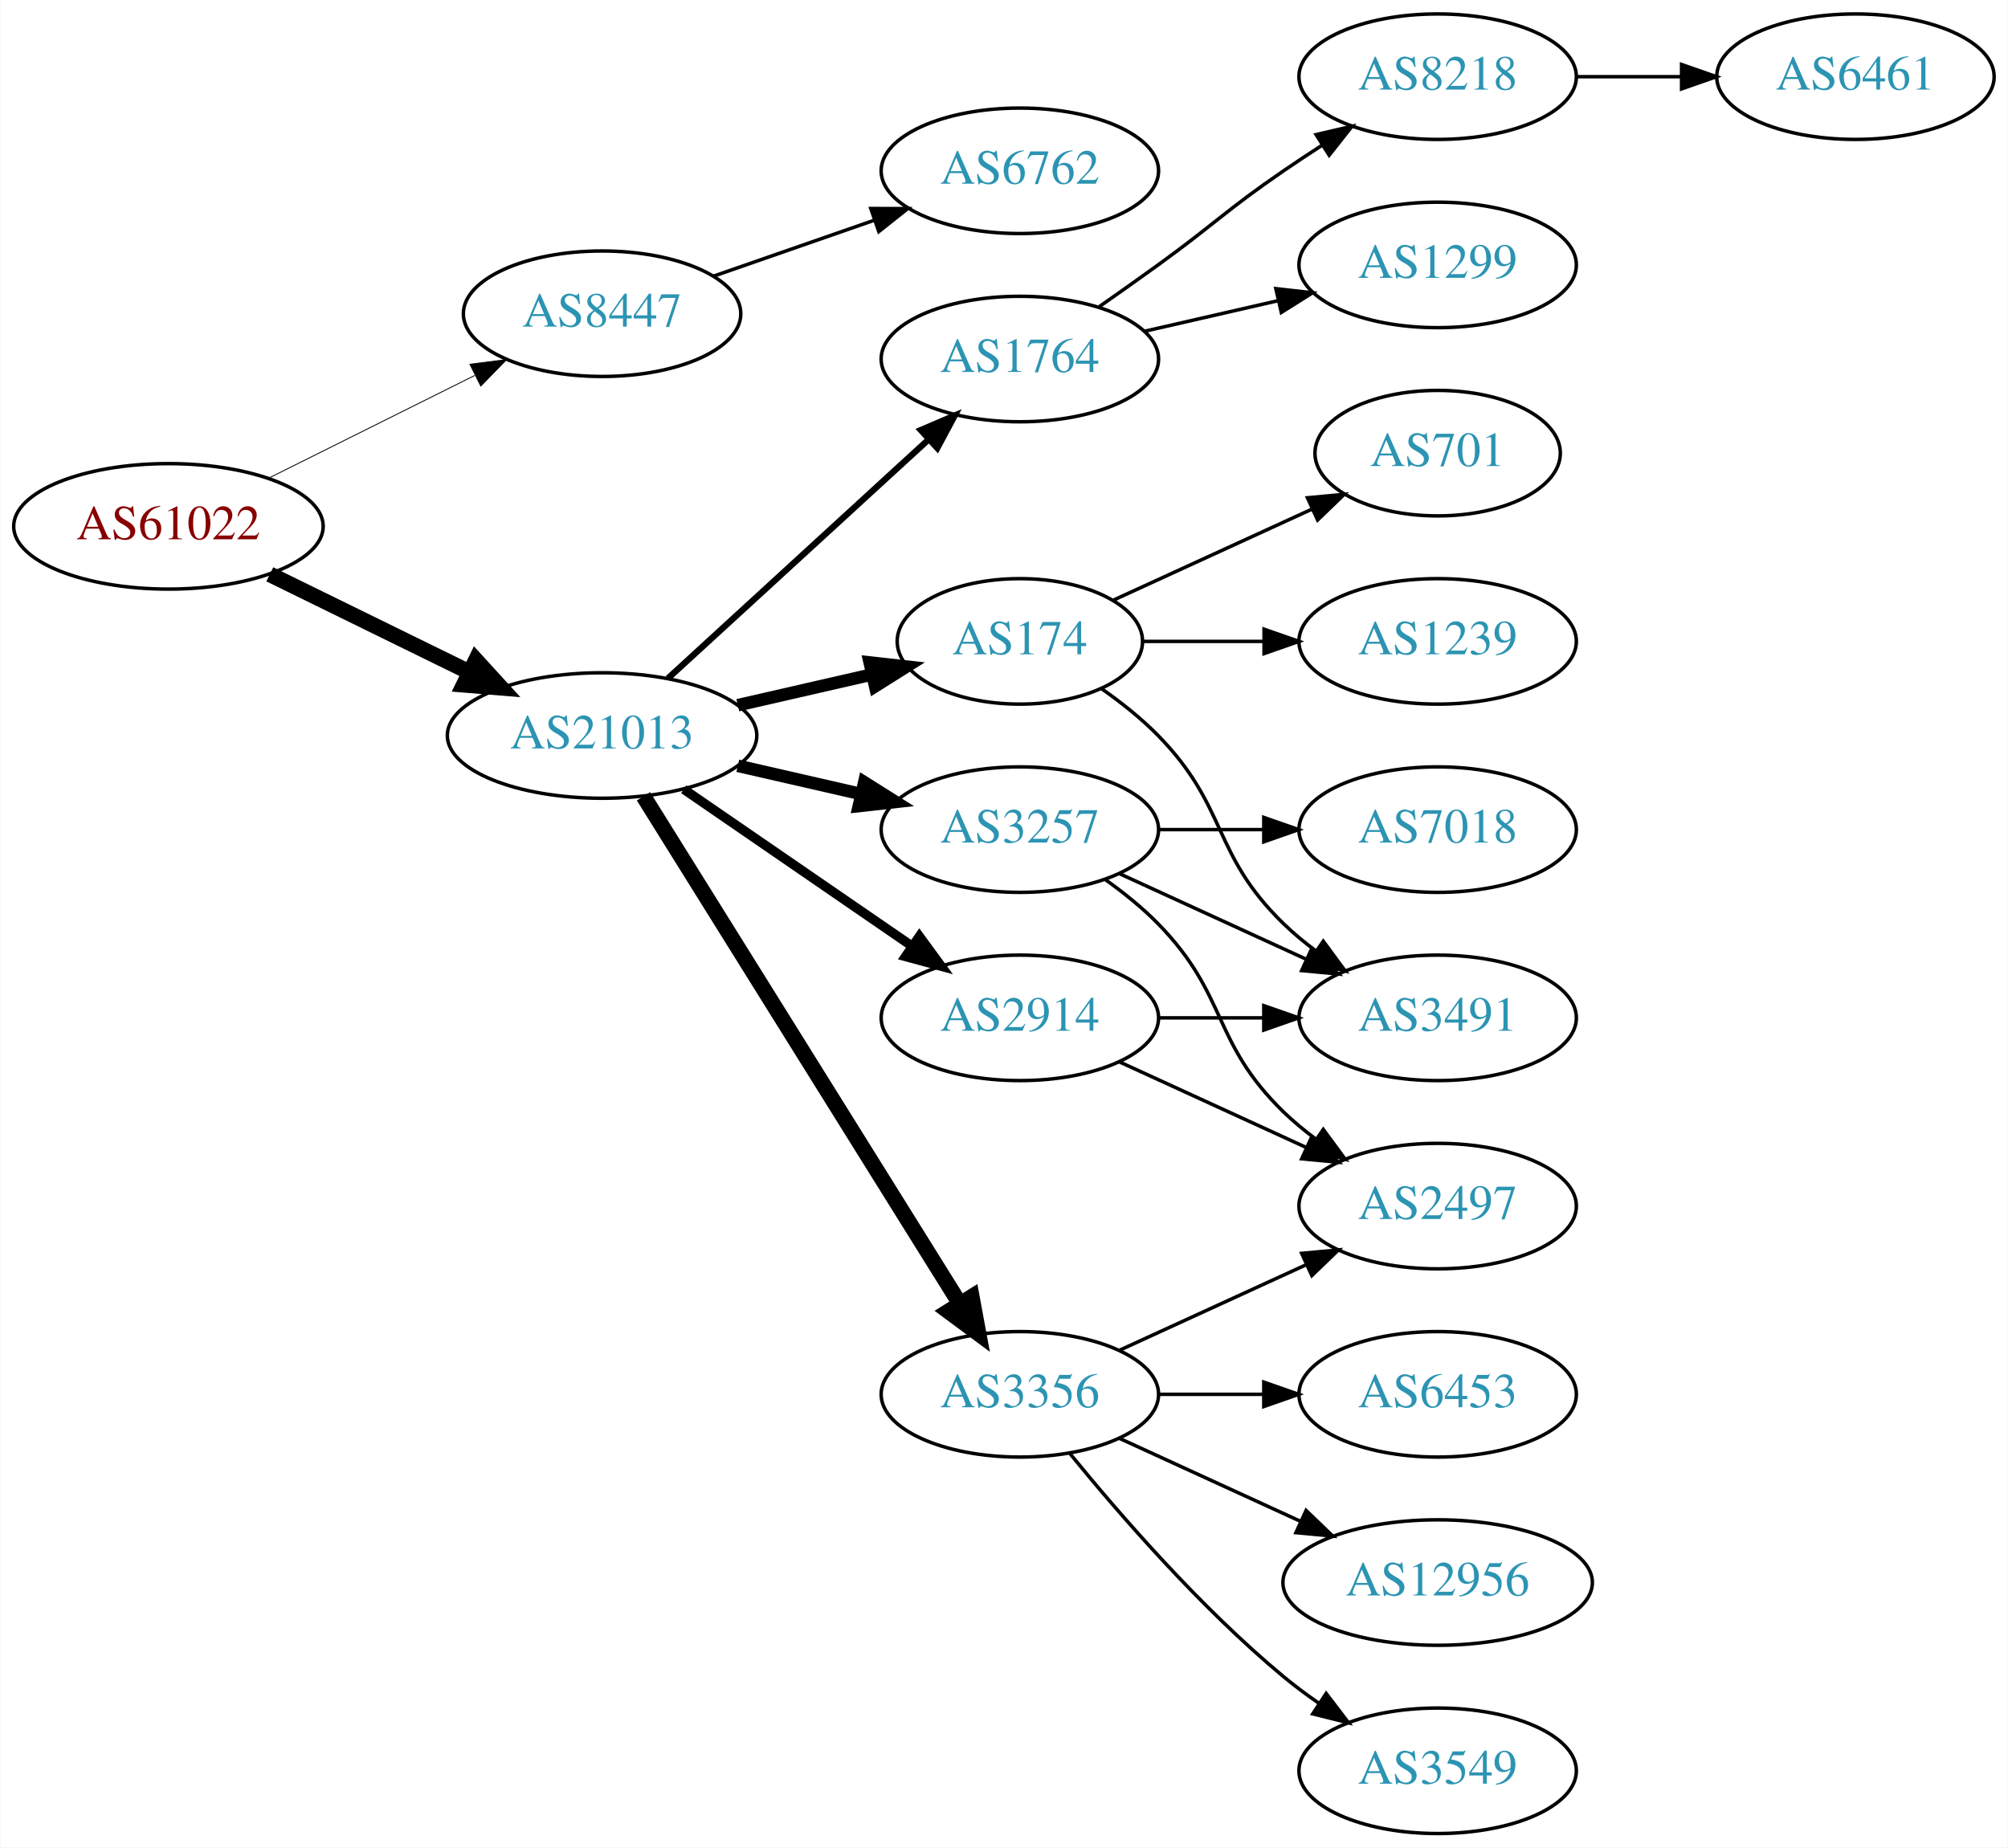
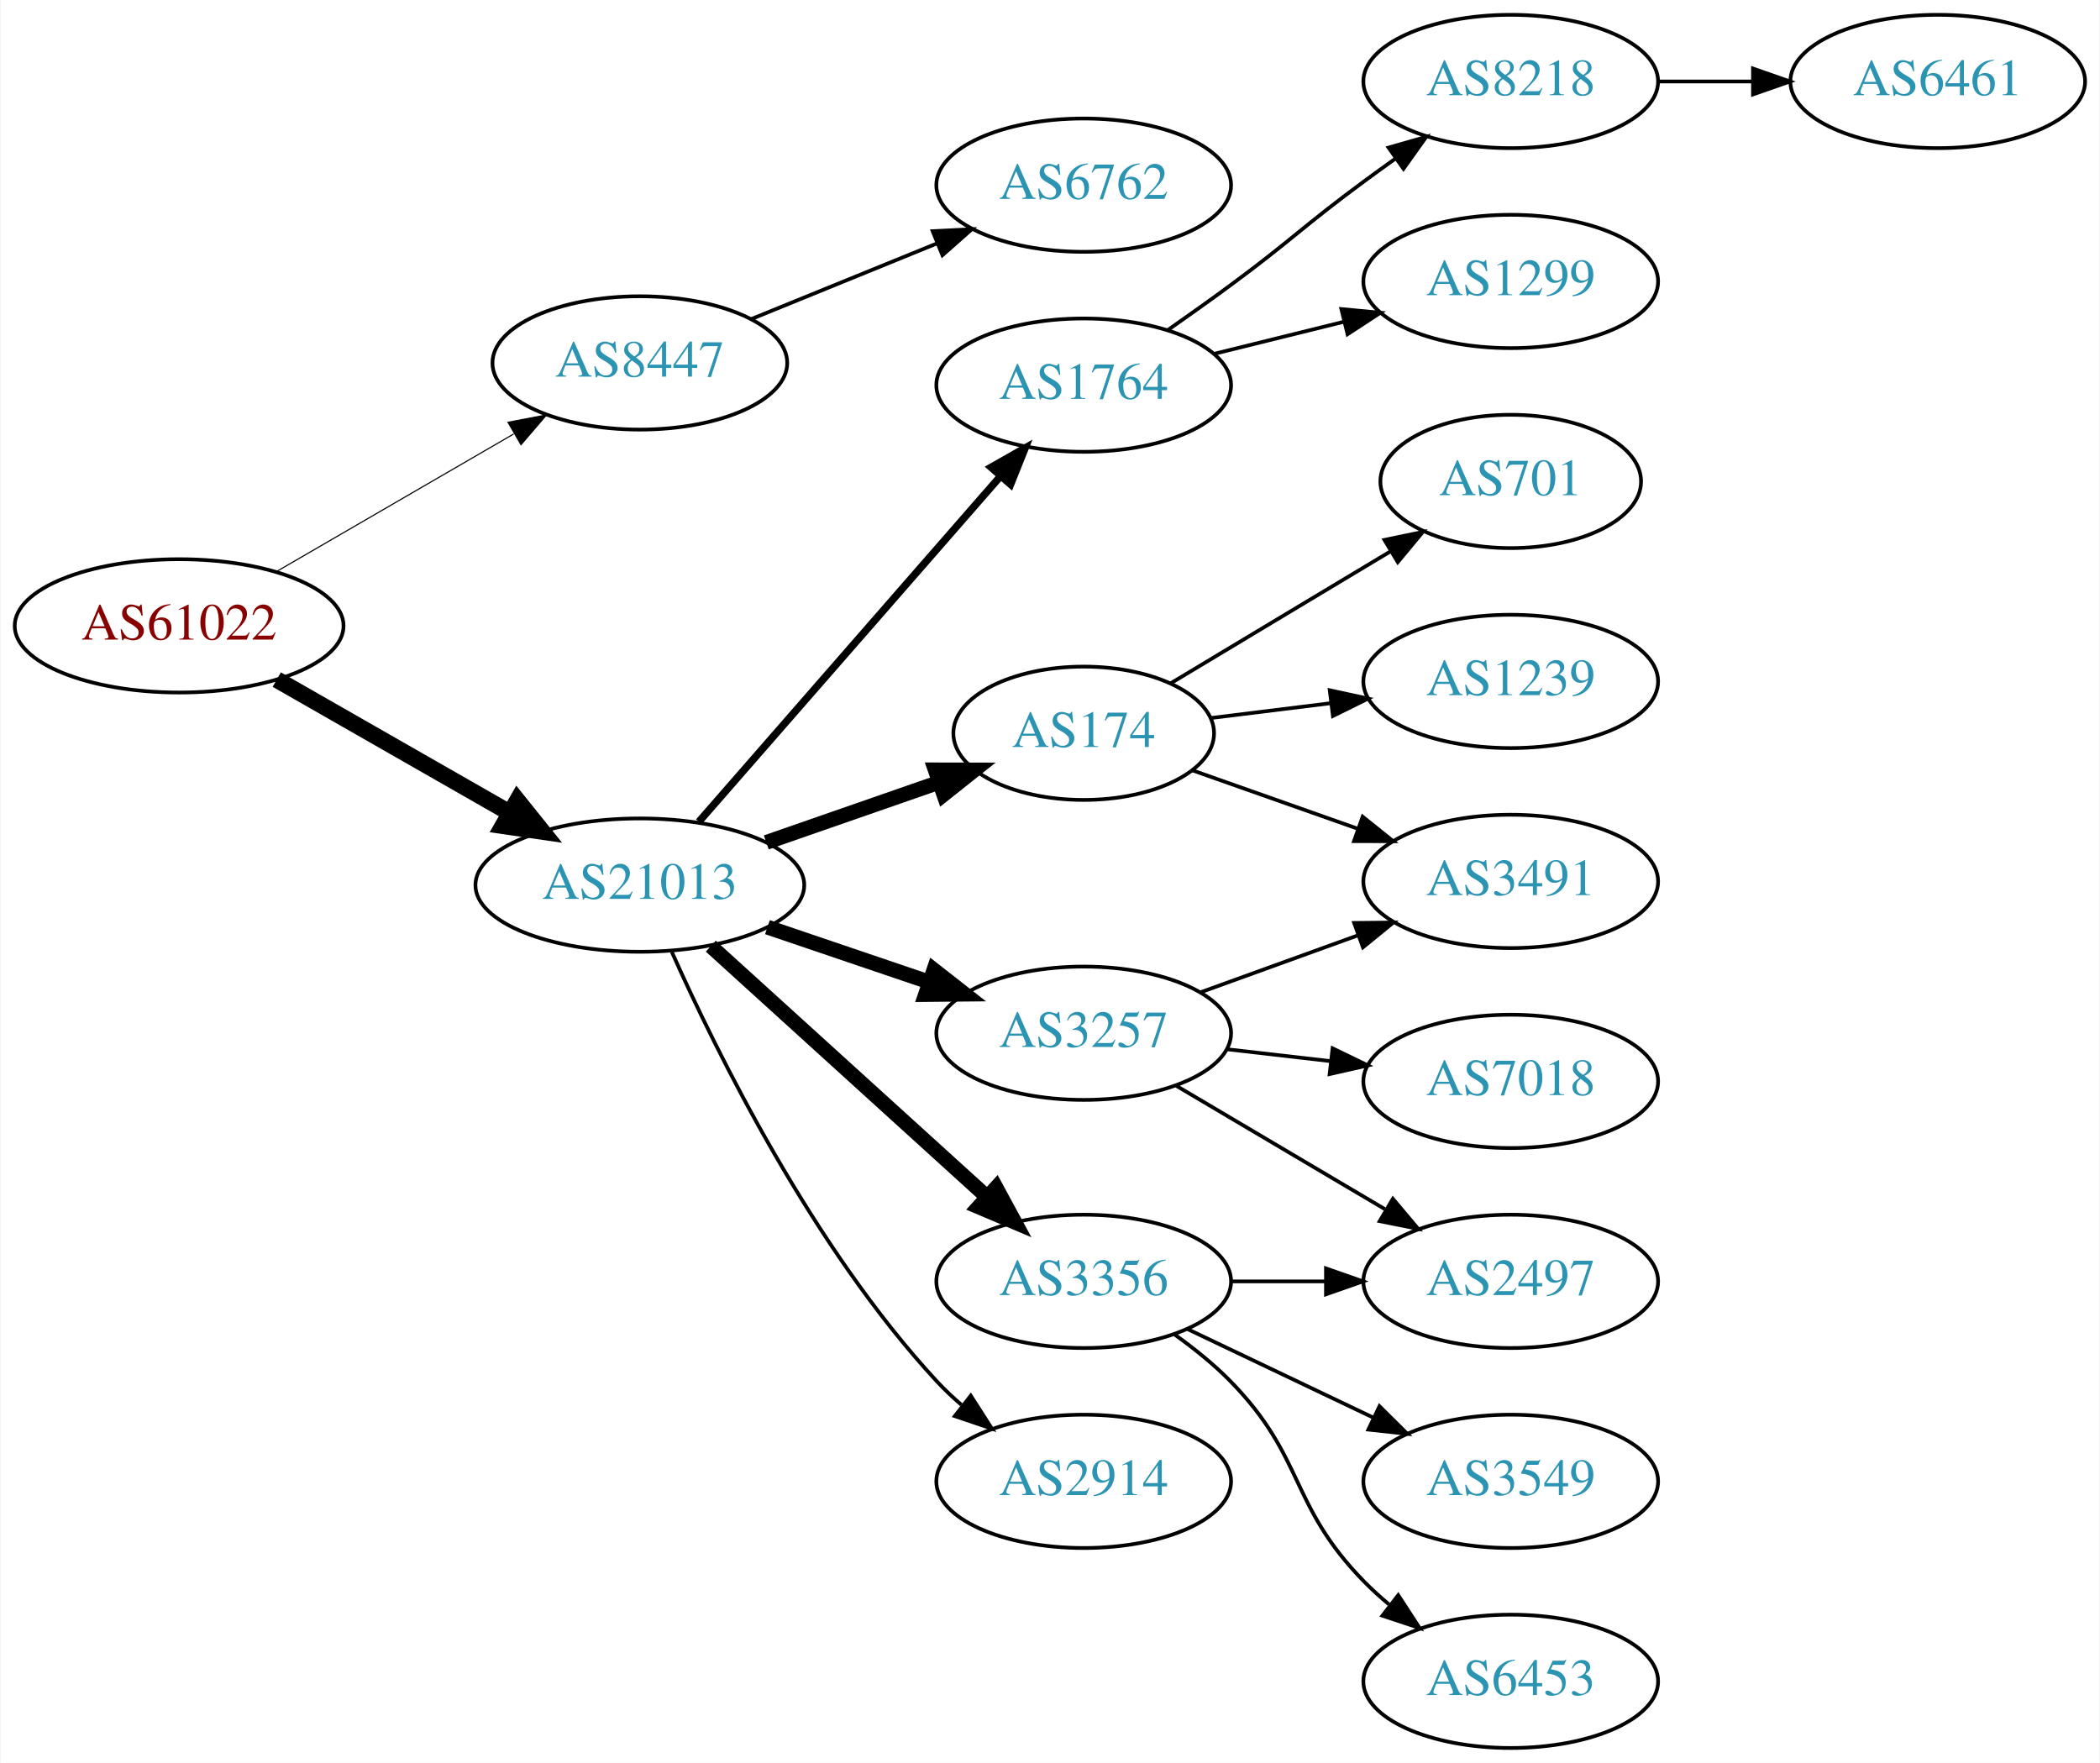
- <svg xmlns="http://www.w3.org/2000/svg" xmlns:xlink="http://www.w3.org/1999/xlink" width="576pt" height="530pt" viewBox="0.00 0.00 575.76 530.00">
-   <g id="graph0" class="graph" transform="scale(1 1) rotate(0) translate(4 526)">
-     <polygon fill="white" stroke="none" points="-4,4 -4,-526 571.762,-526 571.762,4 -4,4" />
+ <svg xmlns="http://www.w3.org/2000/svg" xmlns:xlink="http://www.w3.org/1999/xlink" width="567pt" height="476pt" viewBox="0.00 0.00 566.66 476.00">
+   <g id="graph0" class="graph" transform="scale(1 1) rotate(0) translate(4 472)">
+     <polygon fill="white" stroke="none" points="-4,4 -4,-472 562.663,-472 562.663,4 -4,4" />
    <g id="node1" class="node">
      <g id="a_node1">
        <a xlink:href="/asn/61022" xlink:title="AS61022 ~ FWI Information Technology GmbH [AT]">
-           <ellipse fill="#ffffff" stroke="black" cx="44.196" cy="-375" rx="44.393" ry="18" />
-           <text text-anchor="middle" x="44.196" y="-371.3" font-family="Times,serif" font-size="14.00" fill="#880000">AS61022</text>
+           <ellipse fill="#ffffff" stroke="black" cx="44.196" cy="-303" rx="44.393" ry="18" />
+           <text text-anchor="middle" x="44.196" y="-299.3" font-family="Times,serif" font-size="14.00" fill="#880000">AS61022</text>
        </a>
      </g>
    </g>
    <g id="node2" class="node">
      <g id="a_node2">
        <a xlink:href="/asn/8447" xlink:title="AS8447 ~ A1 Telekom Austria AG [AT]">
-           <ellipse fill="#ffffff" stroke="black" cx="168.588" cy="-436" rx="39.794" ry="18" />
-           <text text-anchor="middle" x="168.588" y="-432.3" font-family="Times,serif" font-size="14.00" fill="#2c94b3">AS8447</text>
+           <ellipse fill="#ffffff" stroke="black" cx="168.588" cy="-374" rx="39.794" ry="18" />
+           <text text-anchor="middle" x="168.588" y="-370.3" font-family="Times,serif" font-size="14.00" fill="#2c94b3">AS8447</text>
        </a>
      </g>
    </g>
    <g id="edge1" class="edge">
-       <path fill="none" stroke="black" stroke-width="0.25" d="M72.969,-388.842C90.466,-397.562 113.222,-408.904 132.032,-418.279" />
-       <polygon fill="black" stroke="black" stroke-width="0.25" points="130.673,-421.512 141.184,-422.84 133.795,-415.247 130.673,-421.512" />
+       <path fill="none" stroke="black" stroke-width="0.3" d="M70.259,-317.539C88.818,-328.305 114.283,-343.078 134.511,-354.812" />
+       <polygon fill="black" stroke="black" stroke-width="0.3" points="132.986,-357.974 143.393,-359.964 136.499,-351.919 132.986,-357.974" />
    </g>
    <g id="node3" class="node">
      <g id="a_node3">
        <a xlink:href="/asn/21013" xlink:title="AS21013 ~ Wels, AT [AT]">
-           <ellipse fill="#ffffff" stroke="black" cx="168.588" cy="-315" rx="44.393" ry="18" />
-           <text text-anchor="middle" x="168.588" y="-311.3" font-family="Times,serif" font-size="14.00" fill="#2c94b3">AS21013</text>
+           <ellipse fill="#ffffff" stroke="black" cx="168.588" cy="-233" rx="44.393" ry="18" />
+           <text text-anchor="middle" x="168.588" y="-229.3" font-family="Times,serif" font-size="14.00" fill="#2c94b3">AS21013</text>
        </a>
      </g>
    </g>
    <g id="edge2" class="edge">
-       <path fill="none" stroke="black" stroke-width="4.5" d="M73.275,-361.235C90.301,-352.888 112.221,-342.143 130.642,-333.112" />
-       <polygon fill="black" stroke="black" stroke-width="4.5" points="132.394,-336.639 139.64,-328.701 128.927,-329.567 132.394,-336.639" />
+       <path fill="none" stroke="black" stroke-width="4.5" d="M70.556,-288.496C88.772,-278.078 113.528,-263.919 133.475,-252.51" />
+       <polygon fill="black" stroke="black" stroke-width="4.5" points="135.535,-255.868 142.261,-247.485 131.626,-249.032 135.535,-255.868" />
    </g>
    <g id="node4" class="node">
      <g id="a_node4">
        <a xlink:href="/asn/6762" xlink:title="AS6762 ~ TELECOM ITALIA SPARKLE S.p.A. [IT]">
-           <ellipse fill="#ffffff" stroke="black" cx="288.431" cy="-477" rx="39.794" ry="18" />
-           <text text-anchor="middle" x="288.431" y="-473.3" font-family="Times,serif" font-size="14.00" fill="#2c94b3">AS6762</text>
+           <ellipse fill="#ffffff" stroke="black" cx="288.431" cy="-422" rx="39.794" ry="18" />
+           <text text-anchor="middle" x="288.431" y="-418.3" font-family="Times,serif" font-size="14.00" fill="#2c94b3">AS6762</text>
        </a>
      </g>
    </g>
    <g id="edge3" class="edge">
-       <path fill="none" stroke="black" d="M200.55,-446.772C214.647,-451.677 231.523,-457.548 246.636,-462.807" />
-       <polygon fill="black" stroke="black" points="245.672,-466.177 256.267,-466.157 247.972,-459.566 245.672,-466.177" />
+       <path fill="none" stroke="black" d="M198.718,-385.865C213.873,-392.038 232.597,-399.665 248.932,-406.318" />
+       <polygon fill="black" stroke="black" points="247.646,-409.574 258.228,-410.105 250.287,-403.091 247.646,-409.574" />
    </g>
    <g id="node5" class="node">
      <g id="a_node5">
-         <a xlink:href="/asn/3257" xlink:title="AS3257 ~ GTT [DE]">
-           <ellipse fill="#ffffff" stroke="black" cx="288.431" cy="-288" rx="39.794" ry="18" />
-           <text text-anchor="middle" x="288.431" y="-284.3" font-family="Times,serif" font-size="14.00" fill="#2c94b3">AS3257</text>
+         <a xlink:href="/asn/1764" xlink:title="AS1764 ~ NEXTLAYER-AS [AT]">
+           <ellipse fill="#ffffff" stroke="black" cx="288.431" cy="-368" rx="39.794" ry="18" />
+           <text text-anchor="middle" x="288.431" y="-364.3" font-family="Times,serif" font-size="14.00" fill="#2c94b3">AS1764</text>
        </a>
      </g>
    </g>
    <g id="edge4" class="edge">
-       <path fill="none" stroke="black" stroke-width="3.6" d="M207.523,-306.308C218.764,-303.733 231.176,-300.889 242.799,-298.226" />
-       <polygon fill="black" stroke="black" stroke-width="3.6" points="243.795,-301.588 252.761,-295.943 242.232,-294.765 243.795,-301.588" />
+       <path fill="none" stroke="black" stroke-width="2" d="M184.513,-250.098C205.056,-273.631 242.175,-316.155 265.771,-343.187" />
+       <polygon fill="black" stroke="black" stroke-width="2" points="263.414,-345.809 272.627,-351.041 268.688,-341.206 263.414,-345.809" />
    </g>
    <g id="node6" class="node">
      <g id="a_node6">
+         <a xlink:href="/asn/174" xlink:title="AS174 ~ Cogent Communications [US]">
+           <ellipse fill="#ffffff" stroke="black" cx="288.431" cy="-274" rx="35.194" ry="18" />
+           <text text-anchor="middle" x="288.431" y="-270.3" font-family="Times,serif" font-size="14.00" fill="#2c94b3">AS174</text>
+         </a>
+       </g>
+     </g>
+     <g id="edge5" class="edge">
+       <path fill="none" stroke="black" stroke-width="4" d="M202.728,-244.53C217.247,-249.581 234.368,-255.538 249.404,-260.77" />
+       <polygon fill="black" stroke="black" stroke-width="4" points="248.34,-264.105 258.935,-264.086 250.64,-257.494 248.34,-264.105" />
+     </g>
+     <g id="node7" class="node">
+       <g id="a_node7">
+         <a xlink:href="/asn/3257" xlink:title="AS3257 ~ GTT [DE]">
+           <ellipse fill="#ffffff" stroke="black" cx="288.431" cy="-193" rx="39.794" ry="18" />
+           <text text-anchor="middle" x="288.431" y="-189.3" font-family="Times,serif" font-size="14.00" fill="#2c94b3">AS3257</text>
+         </a>
+       </g>
+     </g>
+     <g id="edge6" class="edge">
+       <path fill="none" stroke="black" stroke-width="4" d="M203.042,-221.645C216.643,-217.028 232.485,-211.651 246.746,-206.81" />
+       <polygon fill="black" stroke="black" stroke-width="4" points="247.975,-210.089 256.32,-203.56 245.725,-203.46 247.975,-210.089" />
+     </g>
+     <g id="node8" class="node">
+       <g id="a_node8">
        <a xlink:href="/asn/3356" xlink:title="AS3356 ~ Level 3 Parent, LLC [US]">
          <ellipse fill="#ffffff" stroke="black" cx="288.431" cy="-126" rx="39.794" ry="18" />
          <text text-anchor="middle" x="288.431" y="-122.3" font-family="Times,serif" font-size="14.00" fill="#2c94b3">AS3356</text>
        </a>
      </g>
    </g>
-     <g id="edge5" class="edge">
-       <path fill="none" stroke="black" stroke-width="4.5" d="M180.463,-297.558C201.247,-264.225 246.707,-191.314 271.136,-152.134" />
-       <polygon fill="black" stroke="black" stroke-width="4.5" points="274.632,-153.969 276.582,-143.4 267.95,-149.802 274.632,-153.969" />
-     </g>
-     <g id="node7" class="node">
-       <g id="a_node7">
-         <a xlink:href="/asn/2914" xlink:title="AS2914 ~ NTT America, Inc. [US]">
-           <ellipse fill="#ffffff" stroke="black" cx="288.431" cy="-234" rx="39.794" ry="18" />
-           <text text-anchor="middle" x="288.431" y="-230.3" font-family="Times,serif" font-size="14.00" fill="#2c94b3">AS2914</text>
-         </a>
-       </g>
-     </g>
-     <g id="edge6" class="edge">
-       <path fill="none" stroke="black" stroke-width="2.7" d="M192.031,-299.574C210.612,-286.802 237.173,-268.545 257.553,-254.537" />
-       <polygon fill="black" stroke="black" stroke-width="2.7" points="259.609,-257.371 265.867,-248.822 255.643,-251.602 259.609,-257.371" />
-     </g>
-     <g id="node8" class="node">
-       <g id="a_node8">
-         <a xlink:href="/asn/1764" xlink:title="AS1764 ~ NEXTLAYER-AS [AT]">
-           <ellipse fill="#ffffff" stroke="black" cx="288.431" cy="-423" rx="39.794" ry="18" />
-           <text text-anchor="middle" x="288.431" y="-419.3" font-family="Times,serif" font-size="14.00" fill="#2c94b3">AS1764</text>
-         </a>
-       </g>
-     </g>
    <g id="edge7" class="edge">
-       <path fill="none" stroke="black" stroke-width="1.8" d="M187.486,-331.403C207.414,-349.667 239.772,-379.322 262.249,-399.921" />
-       <polygon fill="black" stroke="black" stroke-width="1.8" points="260.014,-402.62 269.751,-406.797 264.743,-397.46 260.014,-402.62" />
+       <path fill="none" stroke="black" stroke-width="4" d="M187.743,-216.516C207.725,-198.372 239.978,-169.087 262.363,-148.761" />
+       <polygon fill="black" stroke="black" stroke-width="4" points="264.783,-151.292 269.833,-141.978 260.077,-146.109 264.783,-151.292" />
    </g>
    <g id="node9" class="node">
      <g id="a_node9">
-         <a xlink:href="/asn/174" xlink:title="AS174 ~ Cogent Communications [US]">
-           <ellipse fill="#ffffff" stroke="black" cx="288.431" cy="-342" rx="35.194" ry="18" />
-           <text text-anchor="middle" x="288.431" y="-338.3" font-family="Times,serif" font-size="14.00" fill="#2c94b3">AS174</text>
+         <a xlink:href="/asn/2914" xlink:title="AS2914 ~ NTT America, Inc. [US]">
+           <ellipse fill="#ffffff" stroke="black" cx="288.431" cy="-72" rx="39.794" ry="18" />
+           <text text-anchor="middle" x="288.431" y="-68.3" font-family="Times,serif" font-size="14.00" fill="#2c94b3">AS2914</text>
        </a>
      </g>
    </g>
    <g id="edge8" class="edge">
-       <path fill="none" stroke="black" stroke-width="3.6" d="M207.523,-323.692C219.84,-326.514 233.565,-329.658 246.116,-332.534" />
-       <polygon fill="black" stroke="black" stroke-width="3.6" points="245.351,-335.949 255.88,-334.771 246.914,-329.126 245.351,-335.949" />
+       <path fill="none" stroke="black" d="M177.235,-214.926C189.429,-187.583 215.354,-135.074 248.784,-99 250.818,-96.805 253.06,-94.686 255.408,-92.667" />
+       <polygon fill="black" stroke="black" points="257.934,-95.134 263.655,-86.216 253.622,-89.62 257.934,-95.134" />
    </g>
    <g id="node10" class="node">
      <g id="a_node10">
-         <a xlink:href="/asn/7018" xlink:title="AS7018 ~ AT&amp;T Services, Inc. [US]">
-           <ellipse fill="#ffffff" stroke="black" cx="408.273" cy="-288" rx="39.794" ry="18" />
-           <text text-anchor="middle" x="408.273" y="-284.3" font-family="Times,serif" font-size="14.00" fill="#2c94b3">AS7018</text>
+         <a xlink:href="/asn/8218" xlink:title="AS8218 ~ legacy Neotelecoms [FR]">
+           <ellipse fill="#ffffff" stroke="black" cx="403.724" cy="-450" rx="39.794" ry="18" />
+           <text text-anchor="middle" x="403.724" y="-446.3" font-family="Times,serif" font-size="14.00" fill="#2c94b3">AS8218</text>
        </a>
      </g>
    </g>
    <g id="edge9" class="edge">
-       <path fill="none" stroke="black" d="M328.343,-288C337.897,-288 348.246,-288 358.209,-288" />
-       <polygon fill="black" stroke="black" points="358.402,-291.5 368.402,-288 358.402,-284.5 358.402,-291.5" />
+       <path fill="none" stroke="black" d="M311.236,-382.943C316.769,-386.815 322.676,-391.017 328.077,-395 344.391,-407.031 347.764,-410.969 364.077,-423 366.862,-425.054 369.782,-427.166 372.715,-429.261" />
+       <polygon fill="black" stroke="black" points="370.732,-432.145 380.919,-435.057 374.771,-426.428 370.732,-432.145" />
    </g>
    <g id="node11" class="node">
      <g id="a_node11">
+         <a xlink:href="/asn/1299" xlink:title="AS1299 ~ Telia Carrier [EU]">
+           <ellipse fill="#ffffff" stroke="black" cx="403.724" cy="-396" rx="39.794" ry="18" />
+           <text text-anchor="middle" x="403.724" y="-392.3" font-family="Times,serif" font-size="14.00" fill="#2c94b3">AS1299</text>
+         </a>
+       </g>
+     </g>
+     <g id="edge10" class="edge">
+       <path fill="none" stroke="black" d="M323.73,-376.477C334.711,-379.191 347.026,-382.235 358.606,-385.096" />
+       <polygon fill="black" stroke="black" points="357.994,-388.55 368.541,-387.552 359.673,-381.755 357.994,-388.55" />
+     </g>
+     <g id="node13" class="node">
+       <g id="a_node13">
+         <a xlink:href="/asn/701" xlink:title="AS701 ~ UUNET [US]">
+           <ellipse fill="#ffffff" stroke="black" cx="403.724" cy="-342" rx="35.194" ry="18" />
+           <text text-anchor="middle" x="403.724" y="-338.3" font-family="Times,serif" font-size="14.00" fill="#2c94b3">AS701</text>
+         </a>
+       </g>
+     </g>
+     <g id="edge12" class="edge">
+       <path fill="none" stroke="black" d="M311.814,-287.435C328.849,-297.659 352.506,-311.858 371.417,-323.209" />
+       <polygon fill="black" stroke="black" points="369.624,-326.215 379.999,-328.361 373.227,-320.213 369.624,-326.215" />
+     </g>
+     <g id="node14" class="node">
+       <g id="a_node14">
+         <a xlink:href="/asn/1239" xlink:title="AS1239 ~ Sprint [US]">
+           <ellipse fill="#ffffff" stroke="black" cx="403.724" cy="-288" rx="39.794" ry="18" />
+           <text text-anchor="middle" x="403.724" y="-284.3" font-family="Times,serif" font-size="14.00" fill="#2c94b3">AS1239</text>
+         </a>
+       </g>
+     </g>
+     <g id="edge13" class="edge">
+       <path fill="none" stroke="black" d="M322.81,-278.125C332.9,-279.372 344.183,-280.766 355.018,-282.105" />
+       <polygon fill="black" stroke="black" points="354.861,-285.612 365.215,-283.365 355.72,-278.665 354.861,-285.612" />
+     </g>
+     <g id="node15" class="node">
+       <g id="a_node15">
        <a xlink:href="/asn/3491" xlink:title="AS3491 ~ PCCW Global, Inc. [US]">
-           <ellipse fill="#ffffff" stroke="black" cx="408.273" cy="-234" rx="39.794" ry="18" />
-           <text text-anchor="middle" x="408.273" y="-230.3" font-family="Times,serif" font-size="14.00" fill="#2c94b3">AS3491</text>
-         </a>
-       </g>
-     </g>
-     <g id="edge10" class="edge">
-       <path fill="none" stroke="black" d="M317.06,-275.339C333.017,-268.027 353.287,-258.739 370.57,-250.819" />
-       <polygon fill="black" stroke="black" points="372.185,-253.929 379.818,-246.581 369.269,-247.565 372.185,-253.929" />
+           <ellipse fill="#ffffff" stroke="black" cx="403.724" cy="-234" rx="39.794" ry="18" />
+           <text text-anchor="middle" x="403.724" y="-230.3" font-family="Times,serif" font-size="14.00" fill="#2c94b3">AS3491</text>
+         </a>
+       </g>
+     </g>
+     <g id="edge14" class="edge">
+       <path fill="none" stroke="black" d="M317.727,-264.009C331.276,-259.226 347.739,-253.413 362.555,-248.182" />
+       <polygon fill="black" stroke="black" points="363.742,-251.475 372.007,-244.845 361.412,-244.874 363.742,-251.475" />
+     </g>
+     <g id="edge17" class="edge">
+       <path fill="none" stroke="black" d="M320.09,-204.095C333.062,-208.79 348.355,-214.324 362.236,-219.348" />
+       <polygon fill="black" stroke="black" points="361.446,-222.784 372.041,-222.896 363.828,-216.202 361.446,-222.784" />
+     </g>
+     <g id="node16" class="node">
+       <g id="a_node16">
+         <a xlink:href="/asn/7018" xlink:title="AS7018 ~ AT&amp;T Services, Inc. [US]">
+           <ellipse fill="#ffffff" stroke="black" cx="403.724" cy="-180" rx="39.794" ry="18" />
+           <text text-anchor="middle" x="403.724" y="-176.3" font-family="Times,serif" font-size="14.00" fill="#2c94b3">AS7018</text>
+         </a>
+       </g>
+     </g>
+     <g id="edge15" class="edge">
+       <path fill="none" stroke="black" d="M327.156,-188.671C336.137,-187.641 345.836,-186.528 355.193,-185.454" />
+       <polygon fill="black" stroke="black" points="355.628,-188.927 365.164,-184.31 354.83,-181.973 355.628,-188.927" />
+     </g>
+     <g id="node17" class="node">
+       <g id="a_node17">
+         <a xlink:href="/asn/2497" xlink:title="AS2497 ~ Internet Initiative Japan Inc. [JP]">
+           <ellipse fill="#ffffff" stroke="black" cx="403.724" cy="-126" rx="39.794" ry="18" />
+           <text text-anchor="middle" x="403.724" y="-122.3" font-family="Times,serif" font-size="14.00" fill="#2c94b3">AS2497</text>
+         </a>
+       </g>
+     </g>
+     <g id="edge16" class="edge">
+       <path fill="none" stroke="black" d="M313.457,-178.791C329.83,-169.109 351.717,-156.165 369.721,-145.518" />
+       <polygon fill="black" stroke="black" points="371.906,-148.292 378.732,-140.188 368.343,-142.266 371.906,-148.292" />
+     </g>
+     <g id="edge19" class="edge">
+       <path fill="none" stroke="black" d="M328.103,-126C336.306,-126 345.07,-126 353.602,-126" />
+       <polygon fill="black" stroke="black" points="353.841,-129.5 363.841,-126 353.841,-122.5 353.841,-129.5" />
+     </g>
+     <g id="node18" class="node">
+       <g id="a_node18">
+         <a xlink:href="/asn/3549" xlink:title="AS3549 ~ Level 3 Parent, LLC [US]">
+           <ellipse fill="#ffffff" stroke="black" cx="403.724" cy="-72" rx="39.794" ry="18" />
+           <text text-anchor="middle" x="403.724" y="-68.3" font-family="Times,serif" font-size="14.00" fill="#2c94b3">AS3549</text>
+         </a>
+       </g>
+     </g>
+     <g id="edge18" class="edge">
+       <path fill="none" stroke="black" d="M316.567,-113.066C331.561,-105.919 350.382,-96.948 366.605,-89.215" />
+       <polygon fill="black" stroke="black" points="368.288,-92.291 375.809,-84.829 365.276,-85.972 368.288,-92.291" />
+     </g>
+     <g id="node19" class="node">
+       <g id="a_node19">
+         <a xlink:href="/asn/6453" xlink:title="AS6453 ~ TATA COMMUNICATIONS (AMERICA) INC [US]">
+           <ellipse fill="#ffffff" stroke="black" cx="403.724" cy="-18" rx="39.794" ry="18" />
+           <text text-anchor="middle" x="403.724" y="-14.3" font-family="Times,serif" font-size="14.00" fill="#2c94b3">AS6453</text>
+         </a>
+       </g>
+     </g>
+     <g id="edge20" class="edge">
+       <path fill="none" stroke="black" d="M313.025,-111.611C318.281,-107.852 323.613,-103.563 328.077,-99 348.25,-78.383 343.905,-65.617 364.077,-45 366.17,-42.861 368.453,-40.782 370.83,-38.79" />
+       <polygon fill="black" stroke="black" points="373.349,-41.268 379.13,-32.389 369.074,-35.725 373.349,-41.268" />
    </g>
    <g id="node12" class="node">
      <g id="a_node12">
-         <a xlink:href="/asn/2497" xlink:title="AS2497 ~ Internet Initiative Japan Inc. [JP]">
-           <ellipse fill="#ffffff" stroke="black" cx="408.273" cy="-180" rx="39.794" ry="18" />
-           <text text-anchor="middle" x="408.273" y="-176.3" font-family="Times,serif" font-size="14.00" fill="#2c94b3">AS2497</text>
+         <a xlink:href="/asn/6461" xlink:title="AS6461 ~ Zayo Bandwidth [US]">
+           <ellipse fill="#ffffff" stroke="black" cx="519.017" cy="-450" rx="39.794" ry="18" />
+           <text text-anchor="middle" x="519.017" y="-446.3" font-family="Times,serif" font-size="14.00" fill="#2c94b3">AS6461</text>
        </a>
      </g>
    </g>
    <g id="edge11" class="edge">
-       <path fill="none" stroke="black" d="M313.025,-273.611C318.281,-269.852 323.613,-265.563 328.077,-261 348.25,-240.383 343.384,-227.094 364.077,-207 366.922,-204.237 370.096,-201.614 373.396,-199.166" />
-       <polygon fill="black" stroke="black" points="375.462,-201.994 381.744,-193.462 371.513,-196.214 375.462,-201.994" />
-     </g>
-     <g id="edge20" class="edge">
-       <path fill="none" stroke="black" d="M317.06,-138.661C333.017,-145.973 353.287,-155.261 370.57,-163.181" />
-       <polygon fill="black" stroke="black" points="369.269,-166.435 379.818,-167.419 372.185,-160.071 369.269,-166.435" />
-     </g>
-     <g id="node18" class="node">
-       <g id="a_node18">
-         <a xlink:href="/asn/12956" xlink:title="AS12956 ~ TELXIUS [ES]">
-           <ellipse fill="#ffffff" stroke="black" cx="408.273" cy="-72" rx="44.393" ry="18" />
-           <text text-anchor="middle" x="408.273" y="-68.3" font-family="Times,serif" font-size="14.00" fill="#2c94b3">AS12956</text>
-         </a>
-       </g>
-     </g>
-     <g id="edge21" class="edge">
-       <path fill="none" stroke="black" d="M317.06,-113.339C332.557,-106.238 352.124,-97.272 369.071,-89.506" />
-       <polygon fill="black" stroke="black" points="370.54,-92.683 378.173,-85.335 367.624,-86.319 370.54,-92.683" />
-     </g>
-     <g id="node19" class="node">
-       <g id="a_node19">
-         <a xlink:href="/asn/3549" xlink:title="AS3549 ~ Level 3 Parent, LLC [US]">
-           <ellipse fill="#ffffff" stroke="black" cx="408.273" cy="-18" rx="39.794" ry="18" />
-           <text text-anchor="middle" x="408.273" y="-14.3" font-family="Times,serif" font-size="14.00" fill="#2c94b3">AS3549</text>
-         </a>
-       </g>
-     </g>
-     <g id="edge22" class="edge">
-       <path fill="none" stroke="black" d="M302.85,-108.935C316.964,-91.625 340.379,-64.655 364.077,-45 367.294,-42.332 370.794,-39.73 374.365,-37.259" />
-       <polygon fill="black" stroke="black" points="376.288,-40.183 382.721,-31.764 372.442,-34.334 376.288,-40.183" />
-     </g>
-     <g id="node20" class="node">
-       <g id="a_node20">
-         <a xlink:href="/asn/6453" xlink:title="AS6453 ~ TATA COMMUNICATIONS (AMERICA) INC [US]">
-           <ellipse fill="#ffffff" stroke="black" cx="408.273" cy="-126" rx="39.794" ry="18" />
-           <text text-anchor="middle" x="408.273" y="-122.3" font-family="Times,serif" font-size="14.00" fill="#2c94b3">AS6453</text>
-         </a>
-       </g>
-     </g>
-     <g id="edge23" class="edge">
-       <path fill="none" stroke="black" d="M328.343,-126C337.897,-126 348.246,-126 358.209,-126" />
-       <polygon fill="black" stroke="black" points="358.402,-129.5 368.402,-126 358.402,-122.5 358.402,-129.5" />
-     </g>
-     <g id="edge15" class="edge">
-       <path fill="none" stroke="black" d="M328.343,-234C337.897,-234 348.246,-234 358.209,-234" />
-       <polygon fill="black" stroke="black" points="358.402,-237.5 368.402,-234 358.402,-230.5 358.402,-237.5" />
-     </g>
-     <g id="edge16" class="edge">
-       <path fill="none" stroke="black" d="M317.06,-221.339C333.017,-214.027 353.287,-204.739 370.57,-196.819" />
-       <polygon fill="black" stroke="black" points="372.185,-199.929 379.818,-192.581 369.269,-193.565 372.185,-199.929" />
-     </g>
-     <g id="node13" class="node">
-       <g id="a_node13">
-         <a xlink:href="/asn/8218" xlink:title="AS8218 ~ legacy Neotelecoms [FR]">
-           <ellipse fill="#ffffff" stroke="black" cx="408.273" cy="-504" rx="39.794" ry="18" />
-           <text text-anchor="middle" x="408.273" y="-500.3" font-family="Times,serif" font-size="14.00" fill="#2c94b3">AS8218</text>
-         </a>
-       </g>
-     </g>
-     <g id="edge12" class="edge">
-       <path fill="none" stroke="black" d="M311.188,-438.009C316.722,-441.879 322.641,-446.064 328.077,-450 344.277,-461.729 347.583,-465.689 364.077,-477 367.606,-479.419 371.343,-481.889 375.084,-484.302" />
-       <polygon fill="black" stroke="black" points="373.406,-487.382 383.725,-489.784 377.156,-481.472 373.406,-487.382" />
-     </g>
-     <g id="node14" class="node">
-       <g id="a_node14">
-         <a xlink:href="/asn/1299" xlink:title="AS1299 ~ Telia Carrier [EU]">
-           <ellipse fill="#ffffff" stroke="black" cx="408.273" cy="-450" rx="39.794" ry="18" />
-           <text text-anchor="middle" x="408.273" y="-446.3" font-family="Times,serif" font-size="14.00" fill="#2c94b3">AS1299</text>
-         </a>
-       </g>
-     </g>
-     <g id="edge13" class="edge">
-       <path fill="none" stroke="black" d="M324.15,-430.955C336.15,-433.704 349.771,-436.825 362.463,-439.733" />
-       <polygon fill="black" stroke="black" points="361.866,-443.187 372.395,-442.009 363.429,-436.364 361.866,-443.187" />
-     </g>
-     <g id="edge18" class="edge">
-       <path fill="none" stroke="black" d="M311.814,-328.468C317.455,-324.51 323.269,-319.914 328.077,-315 348.25,-294.383 343.384,-281.094 364.077,-261 366.922,-258.237 370.096,-255.614 373.396,-253.166" />
-       <polygon fill="black" stroke="black" points="375.462,-255.994 381.744,-247.462 371.513,-250.214 375.462,-255.994" />
-     </g>
-     <g id="node16" class="node">
-       <g id="a_node16">
-         <a xlink:href="/asn/701" xlink:title="AS701 ~ UUNET [US]">
-           <ellipse fill="#ffffff" stroke="black" cx="408.273" cy="-396" rx="35.194" ry="18" />
-           <text text-anchor="middle" x="408.273" y="-392.3" font-family="Times,serif" font-size="14.00" fill="#2c94b3">AS701</text>
-         </a>
-       </g>
-     </g>
-     <g id="edge17" class="edge">
-       <path fill="none" stroke="black" d="M315.292,-353.851C332.023,-361.518 354.013,-371.594 372.297,-379.972" />
-       <polygon fill="black" stroke="black" points="370.924,-383.193 381.473,-384.177 373.84,-376.829 370.924,-383.193" />
-     </g>
-     <g id="node17" class="node">
-       <g id="a_node17">
-         <a xlink:href="/asn/1239" xlink:title="AS1239 ~ Sprint [US]">
-           <ellipse fill="#ffffff" stroke="black" cx="408.273" cy="-342" rx="39.794" ry="18" />
-           <text text-anchor="middle" x="408.273" y="-338.3" font-family="Times,serif" font-size="14.00" fill="#2c94b3">AS1239</text>
-         </a>
-       </g>
-     </g>
-     <g id="edge19" class="edge">
-       <path fill="none" stroke="black" d="M323.833,-342C334.657,-342 346.824,-342 358.451,-342" />
-       <polygon fill="black" stroke="black" points="358.482,-345.5 368.482,-342 358.482,-338.5 358.482,-345.5" />
-     </g>
-     <g id="node15" class="node">
-       <g id="a_node15">
-         <a xlink:href="/asn/6461" xlink:title="AS6461 ~ Zayo Bandwidth [US]">
-           <ellipse fill="#ffffff" stroke="black" cx="528.116" cy="-504" rx="39.794" ry="18" />
-           <text text-anchor="middle" x="528.116" y="-500.3" font-family="Times,serif" font-size="14.00" fill="#2c94b3">AS6461</text>
-         </a>
-       </g>
-     </g>
-     <g id="edge14" class="edge">
-       <path fill="none" stroke="black" d="M448.186,-504C457.739,-504 468.089,-504 478.052,-504" />
-       <polygon fill="black" stroke="black" points="478.244,-507.5 488.244,-504 478.244,-500.5 478.244,-507.5" />
+       <path fill="none" stroke="black" d="M443.396,-450C451.599,-450 460.363,-450 468.895,-450" />
+       <polygon fill="black" stroke="black" points="469.134,-453.5 479.134,-450 469.134,-446.5 469.134,-453.5" />
    </g>
  </g>
</svg>
